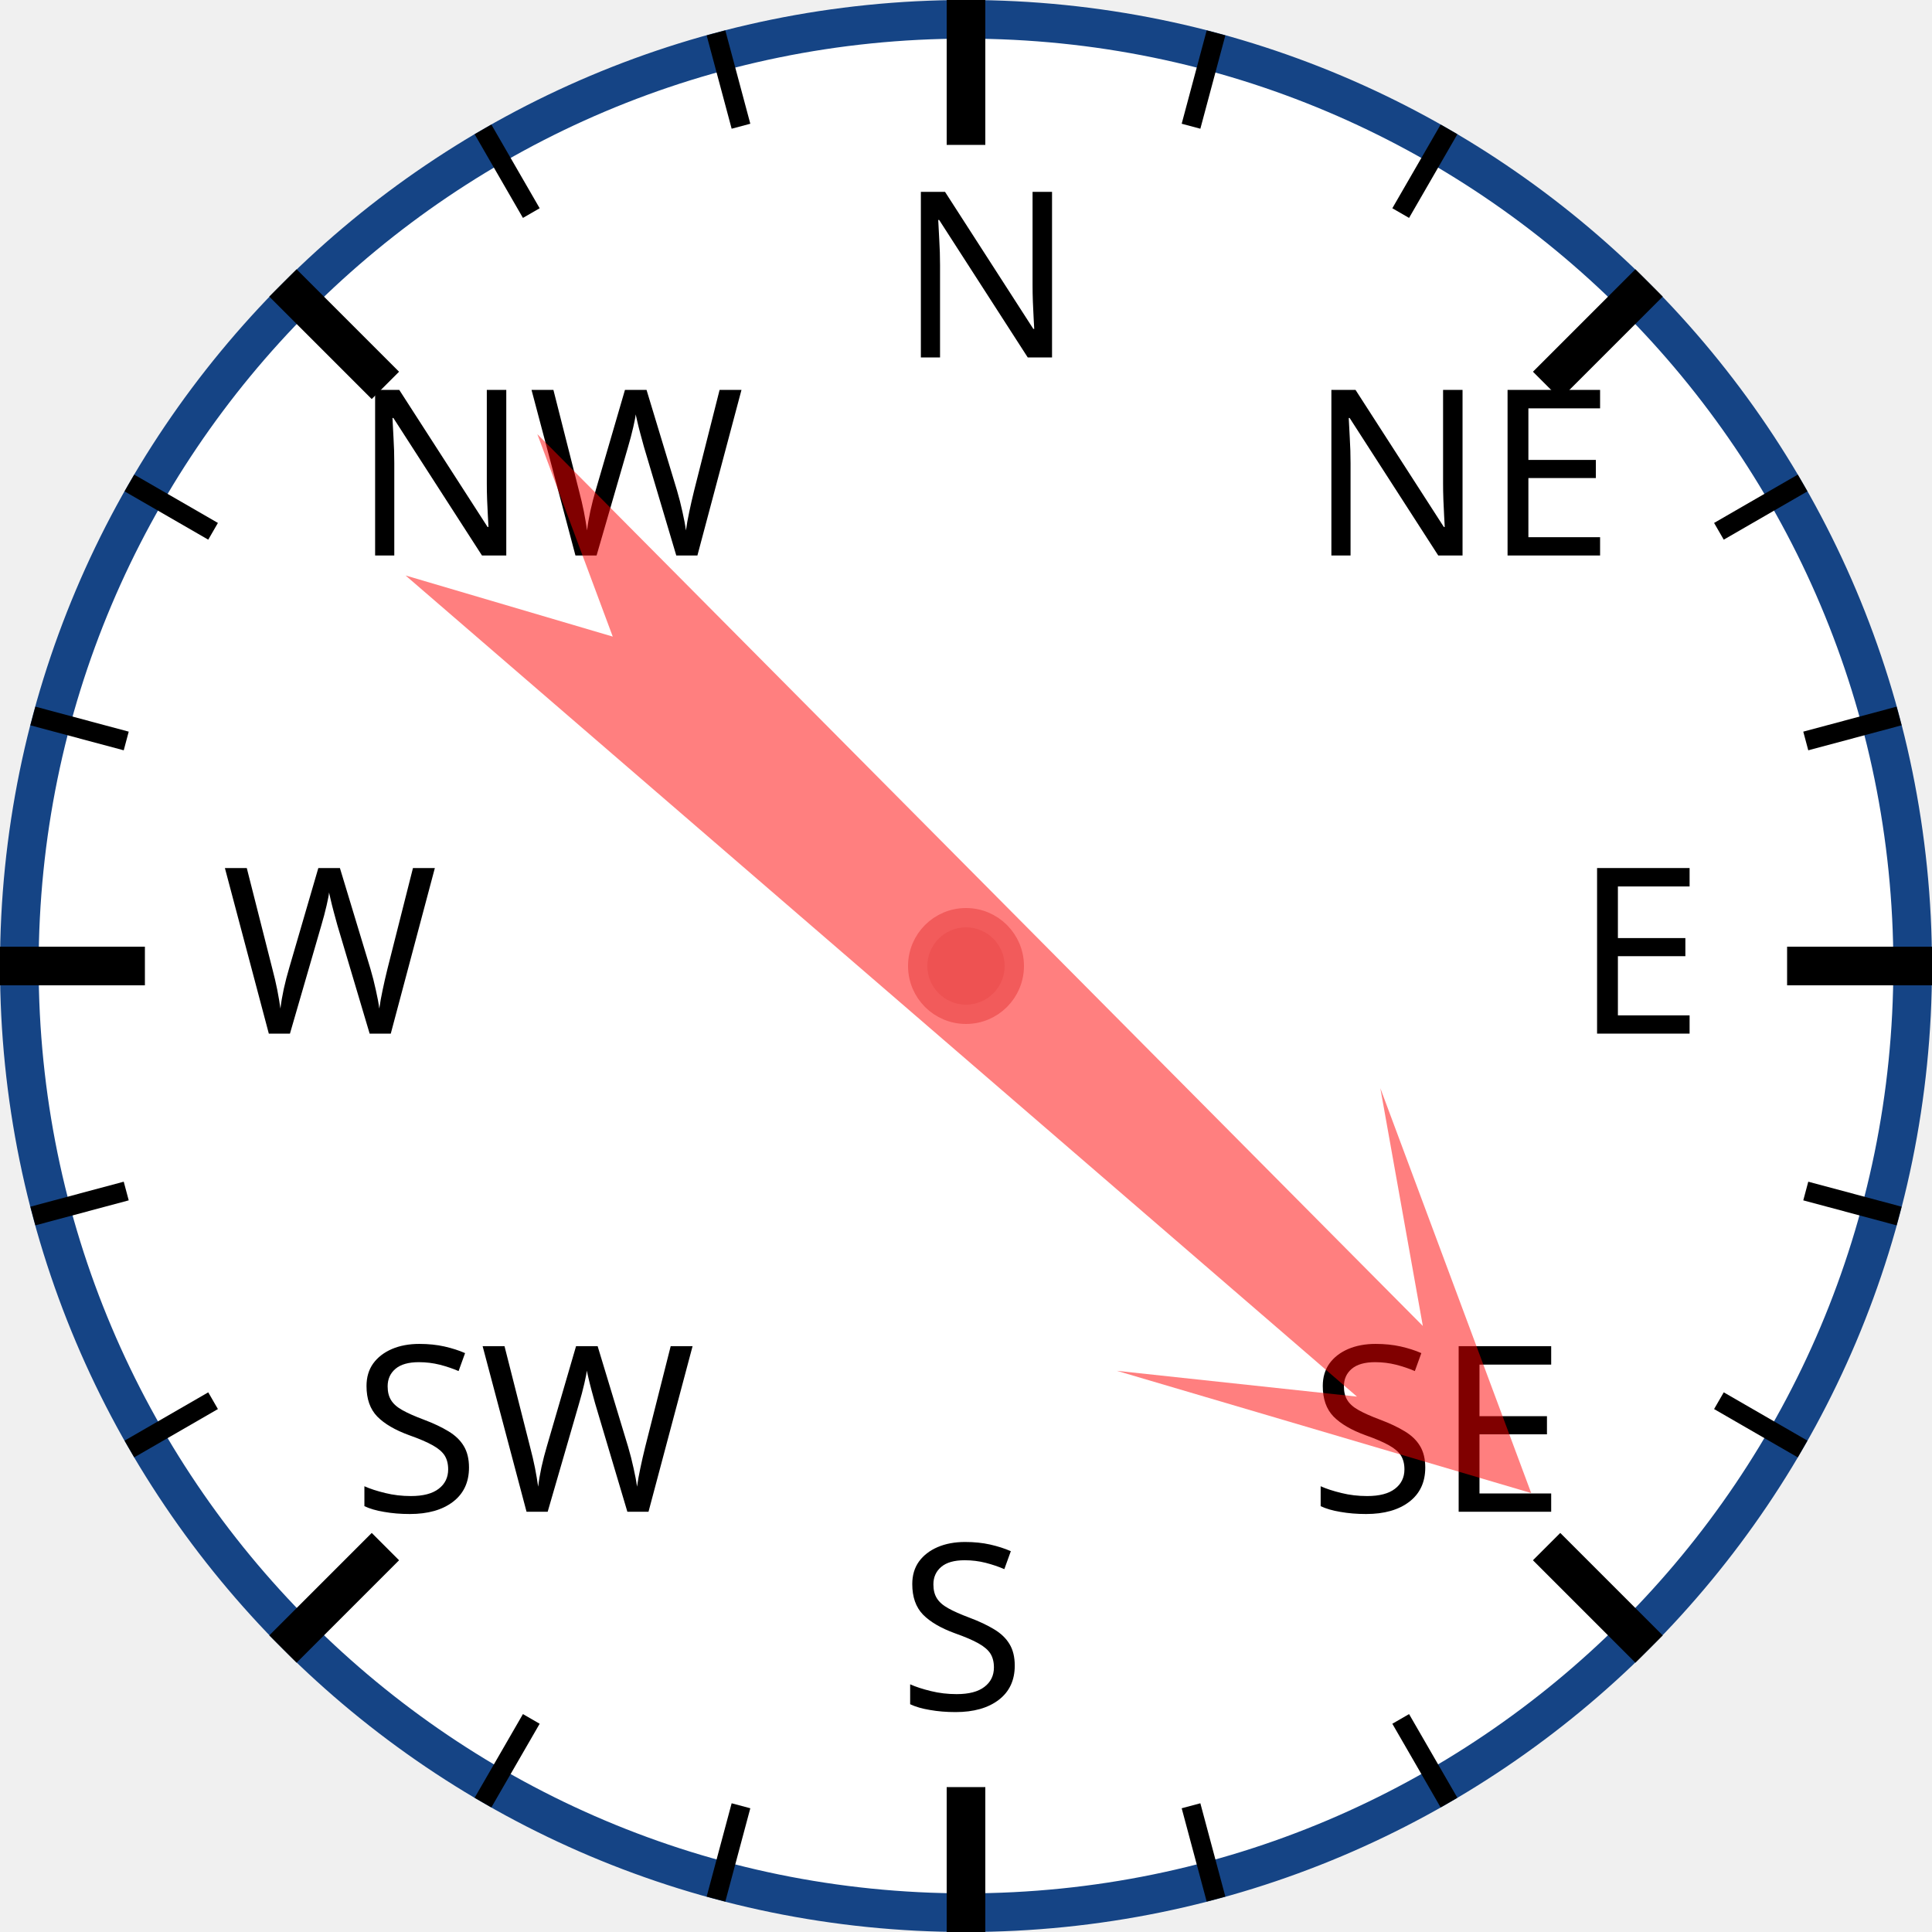
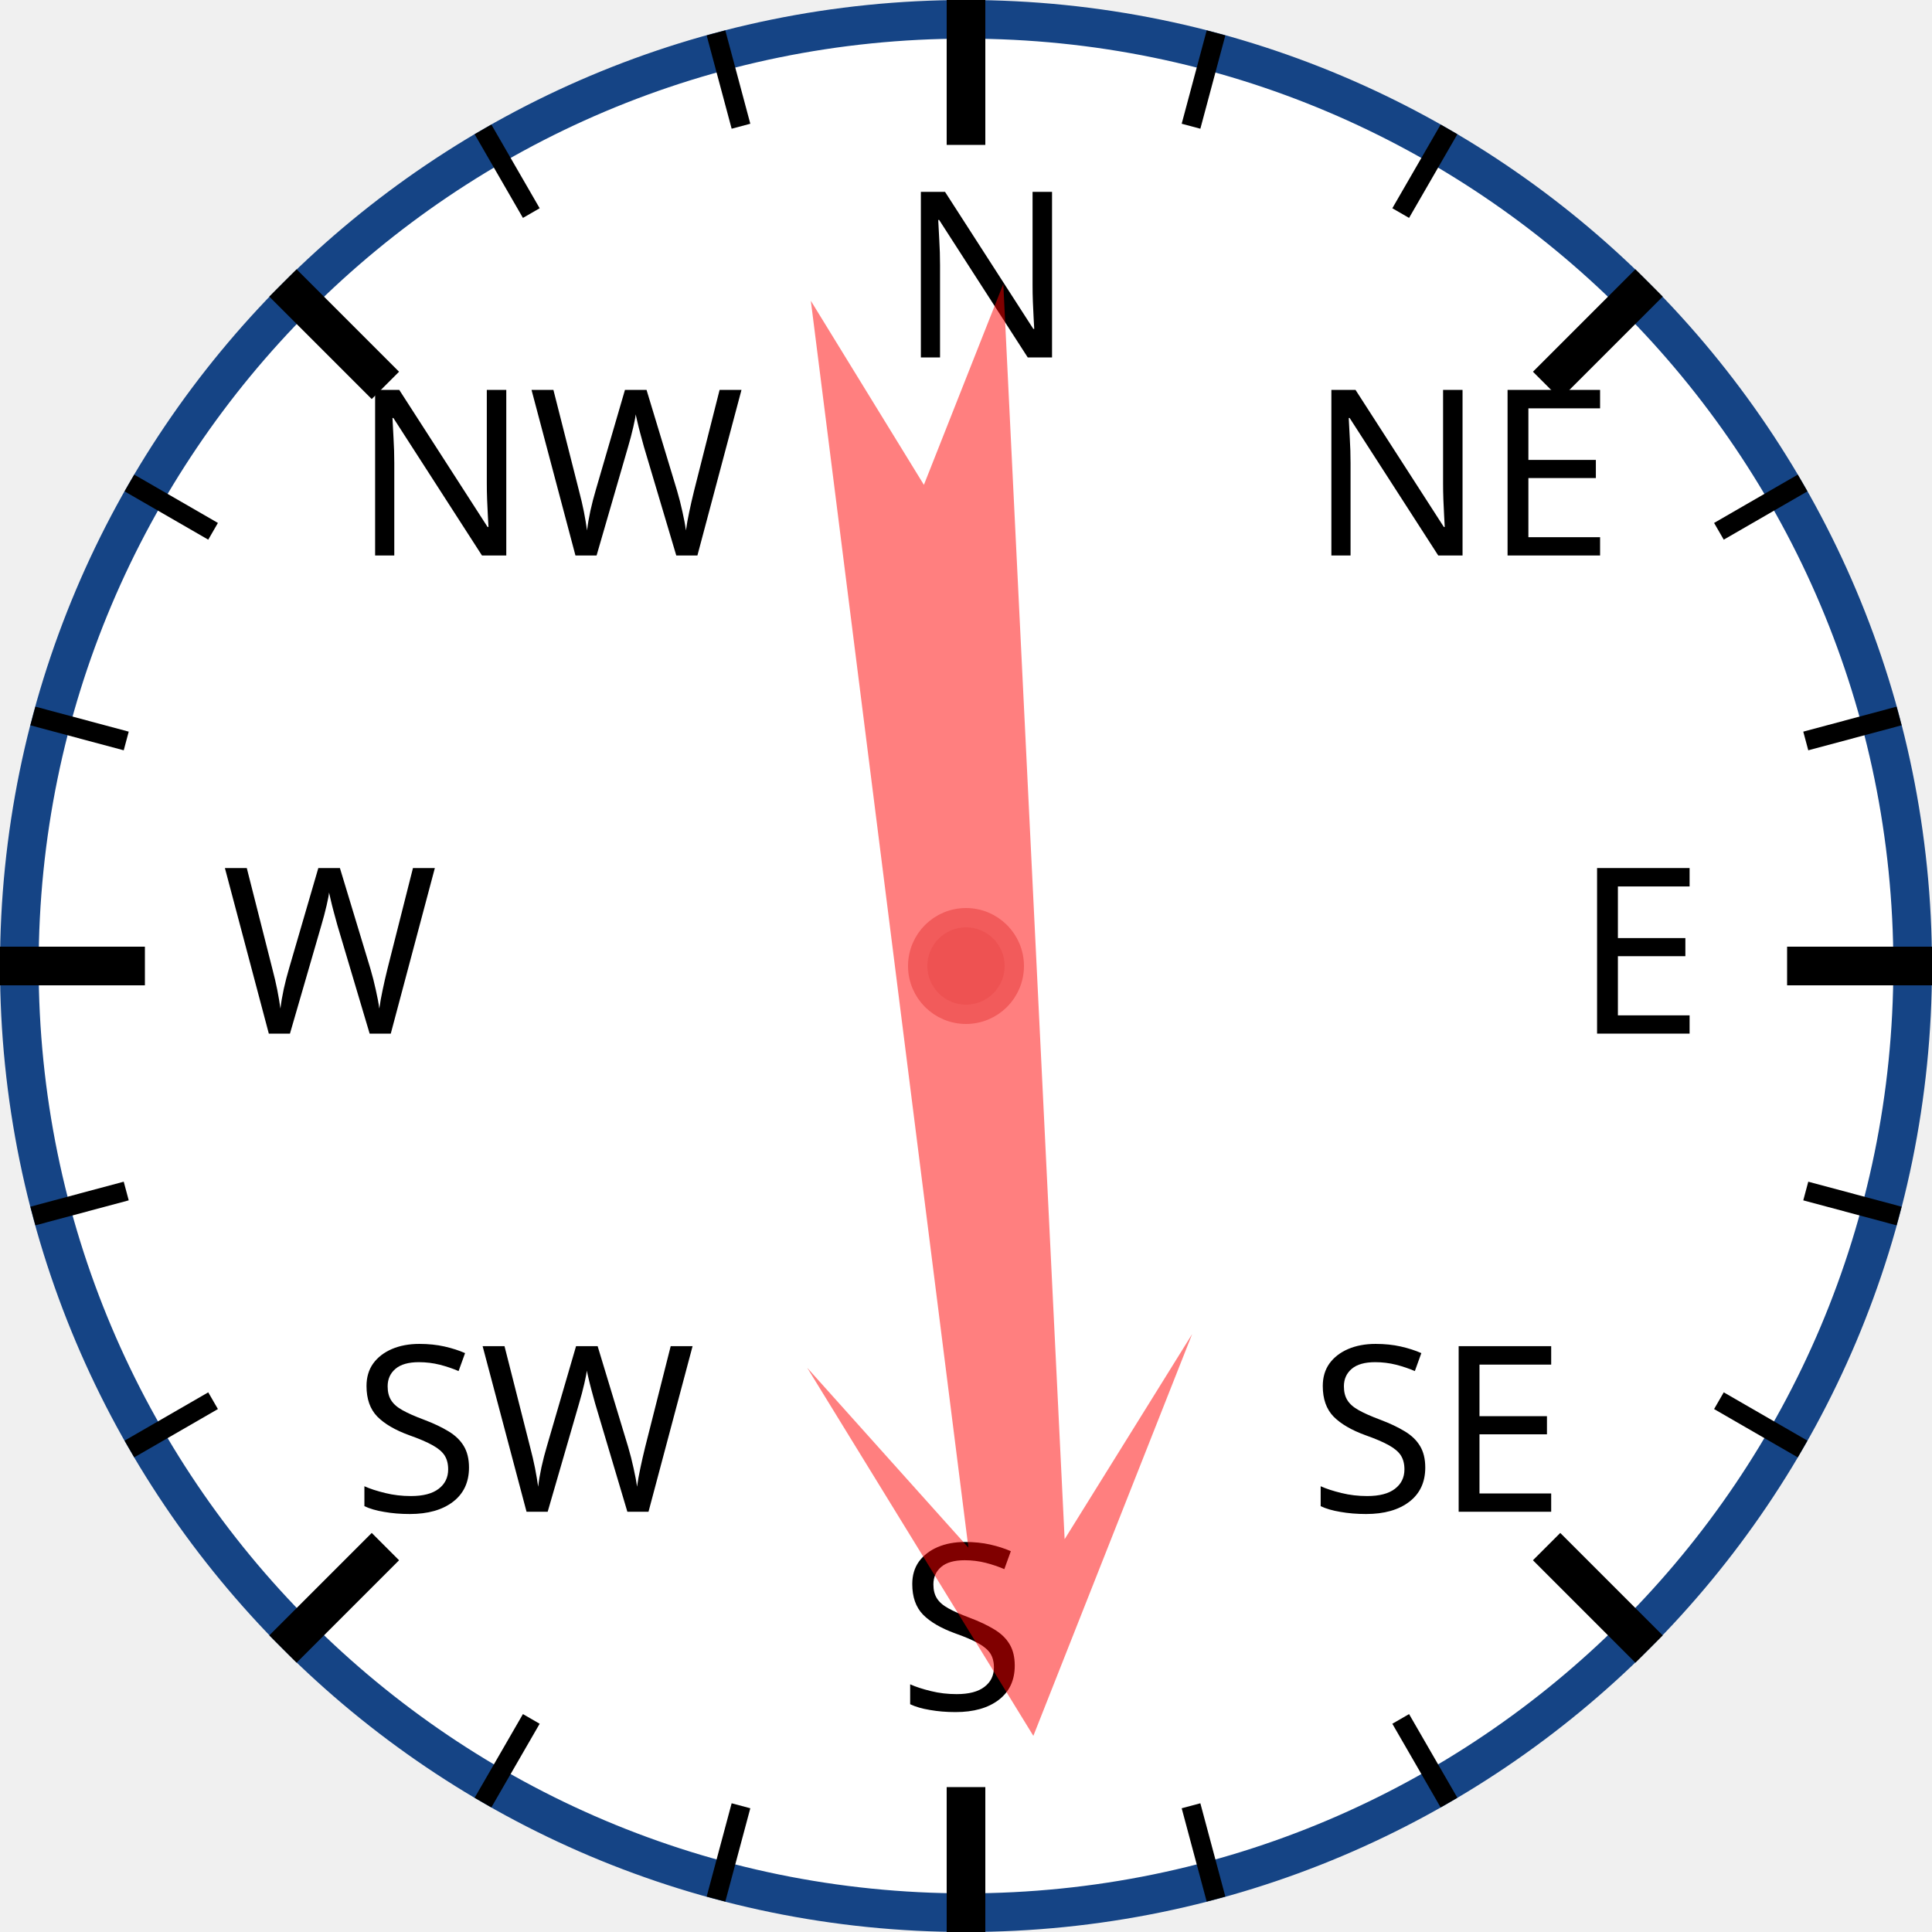
<svg xmlns="http://www.w3.org/2000/svg" width="120px" height="120px" viewBox="0 0 200 200">
  <circle cx="100" cy="100" r="98" style="fill: white; stroke: #154485; stroke-width: 4;" />
  <text x="93.0" y="37.0" style="font-family: sans-serif; font-size: 18pt;">N</text>
  <line x1="100.0" y1="0.0" x2="100.0" y2="15.0" style="stroke: black; stroke-width: 4;" />
  <line x1="74.118" y1="3.407" x2="76.706" y2="13.067" style="stroke: black; stroke-width: 2;" />
  <line x1="50" y1="13.397" x2="55" y2="22.058" style="stroke: black; stroke-width: 2;" />
  <text x="36.503" y="57.503" style="font-family: sans-serif; font-size: 18pt;">NW</text>
  <line x1="29.289" y1="29.289" x2="39.896" y2="39.896" style="stroke: black; stroke-width: 4;" />
  <line x1="13.397" y1="50" x2="22.058" y2="55" style="stroke: black; stroke-width: 2;" />
  <line x1="3.407" y1="74.118" x2="13.067" y2="76.706" style="stroke: black; stroke-width: 2;" />
  <text x="23.0" y="107.0" style="font-family: sans-serif; font-size: 18pt;">W</text>
  <line x1="0.0" y1="100.0" x2="15.0" y2="100.0" style="stroke: black; stroke-width: 4;" />
  <line x1="3.407" y1="125.882" x2="13.067" y2="123.294" style="stroke: black; stroke-width: 2;" />
  <line x1="13.397" y1="150" x2="22.058" y2="145" style="stroke: black; stroke-width: 2;" />
  <text x="36.503" y="156.497" style="font-family: sans-serif; font-size: 18pt;">SW</text>
  <line x1="29.289" y1="170.711" x2="39.896" y2="160.104" style="stroke: black; stroke-width: 4;" />
  <line x1="50" y1="186.603" x2="55" y2="177.942" style="stroke: black; stroke-width: 2;" />
  <line x1="74.118" y1="196.593" x2="76.706" y2="186.933" style="stroke: black; stroke-width: 2;" />
  <text x="93" y="177.0" style="font-family: sans-serif; font-size: 18pt;">S</text>
  <line x1="100" y1="200.0" x2="100" y2="185.0" style="stroke: black; stroke-width: 4;" />
  <line x1="125.882" y1="196.593" x2="123.294" y2="186.933" style="stroke: black; stroke-width: 2;" />
  <line x1="150.0" y1="186.603" x2="145.0" y2="177.942" style="stroke: black; stroke-width: 2;" />
  <text x="135.497" y="156.497" style="font-family: sans-serif; font-size: 18pt;">SE</text>
  <line x1="170.711" y1="170.711" x2="160.104" y2="160.104" style="stroke: black; stroke-width: 4;" />
  <line x1="186.603" y1="150" x2="177.942" y2="145" style="stroke: black; stroke-width: 2;" />
  <line x1="196.593" y1="125.882" x2="186.933" y2="123.294" style="stroke: black; stroke-width: 2;" />
  <text x="163.0" y="107" style="font-family: sans-serif; font-size: 18pt;">E</text>
  <line x1="200.0" y1="100" x2="185.0" y2="100" style="stroke: black; stroke-width: 4;" />
  <line x1="196.593" y1="74.118" x2="186.933" y2="76.706" style="stroke: black; stroke-width: 2;" />
  <line x1="186.603" y1="50" x2="177.942" y2="55" style="stroke: black; stroke-width: 2;" />
  <text x="135.497" y="57.503" style="font-family: sans-serif; font-size: 18pt;">NE</text>
  <line x1="170.711" y1="29.289" x2="160.104" y2="39.896" style="stroke: black; stroke-width: 4;" />
  <line x1="150" y1="13.397" x2="145" y2="22.058" style="stroke: black; stroke-width: 2;" />
  <line x1="125.882" y1="3.407" x2="123.294" y2="13.067" style="stroke: black; stroke-width: 2;" />
-   <polygon points="100 20 120 60 105 40 110 170 100 150 90 170 95 40 80 60" style="fill: red; fill-opacity: 0.5;" transform="rotate(133,100,100)" />
+   <polygon points="100 20 120 60 105 40 110 170 100 150 90 170 95 40 80 60" style="fill: red; fill-opacity: 0.5;" transform="rotate(175,100,100)" />
  <circle cx="100" cy="100" r="5" style="fill: #EE5252; stroke: #F25B5B; stroke-width: 2;" />
</svg>
